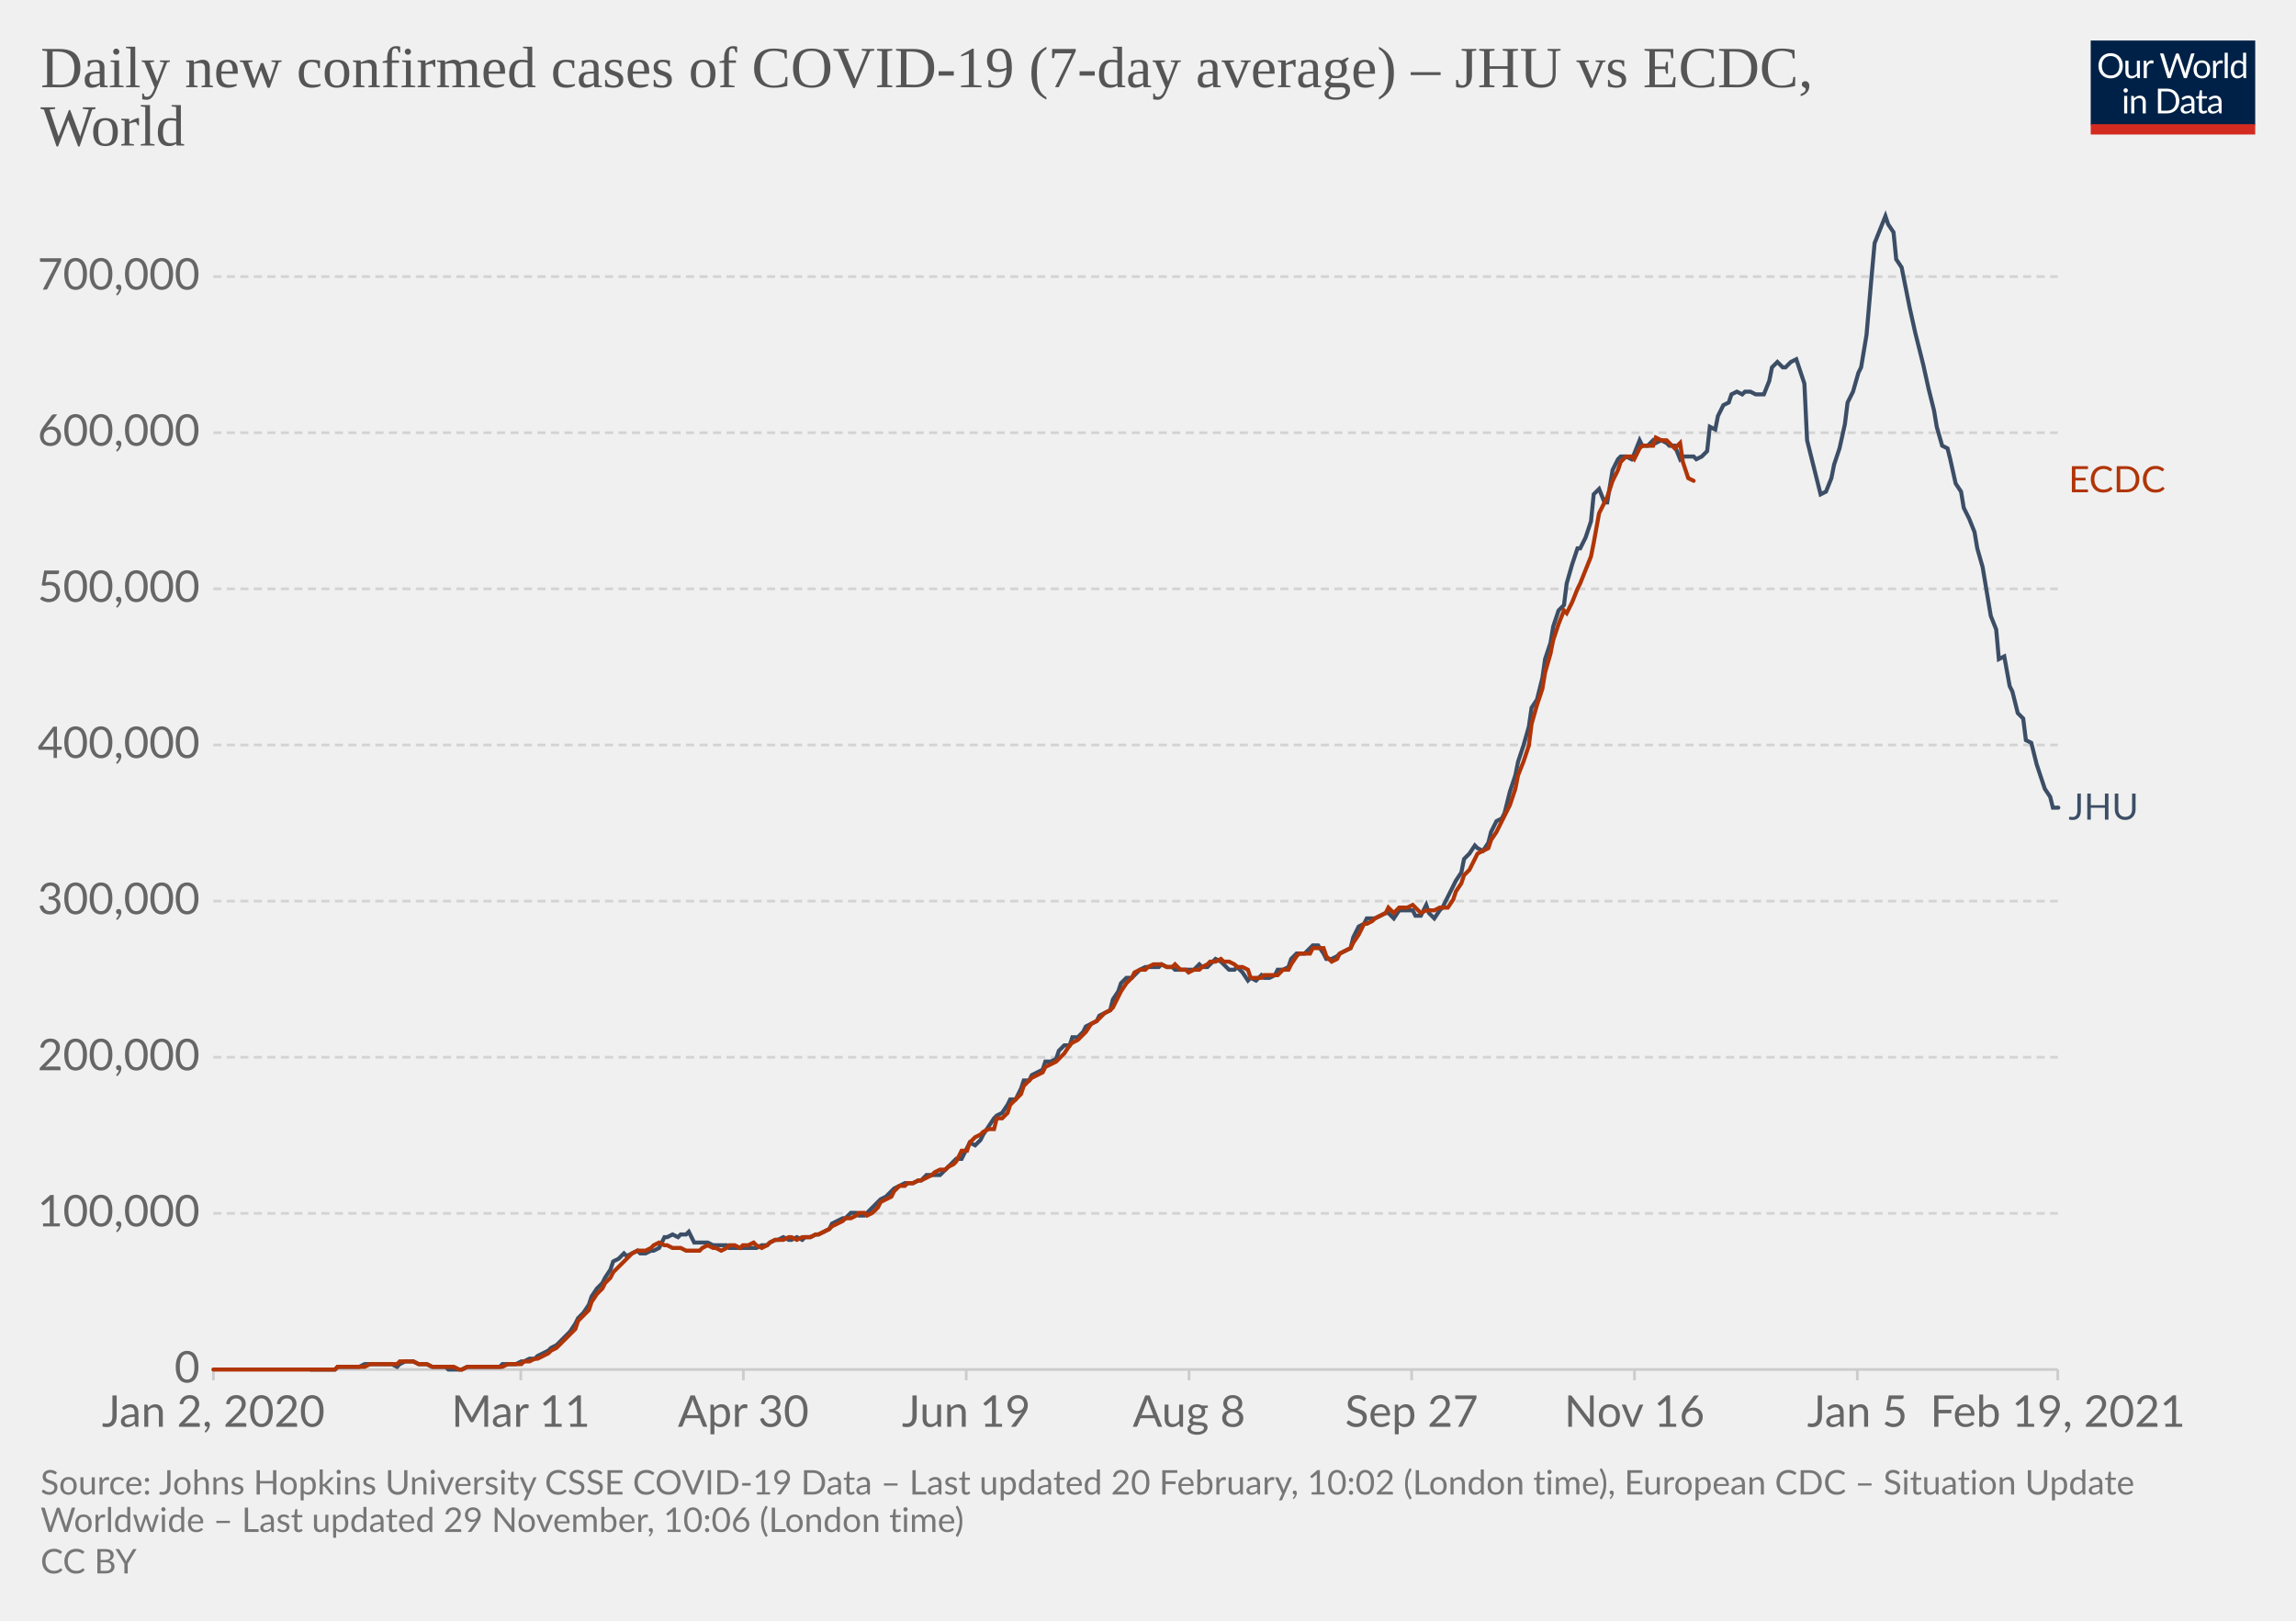
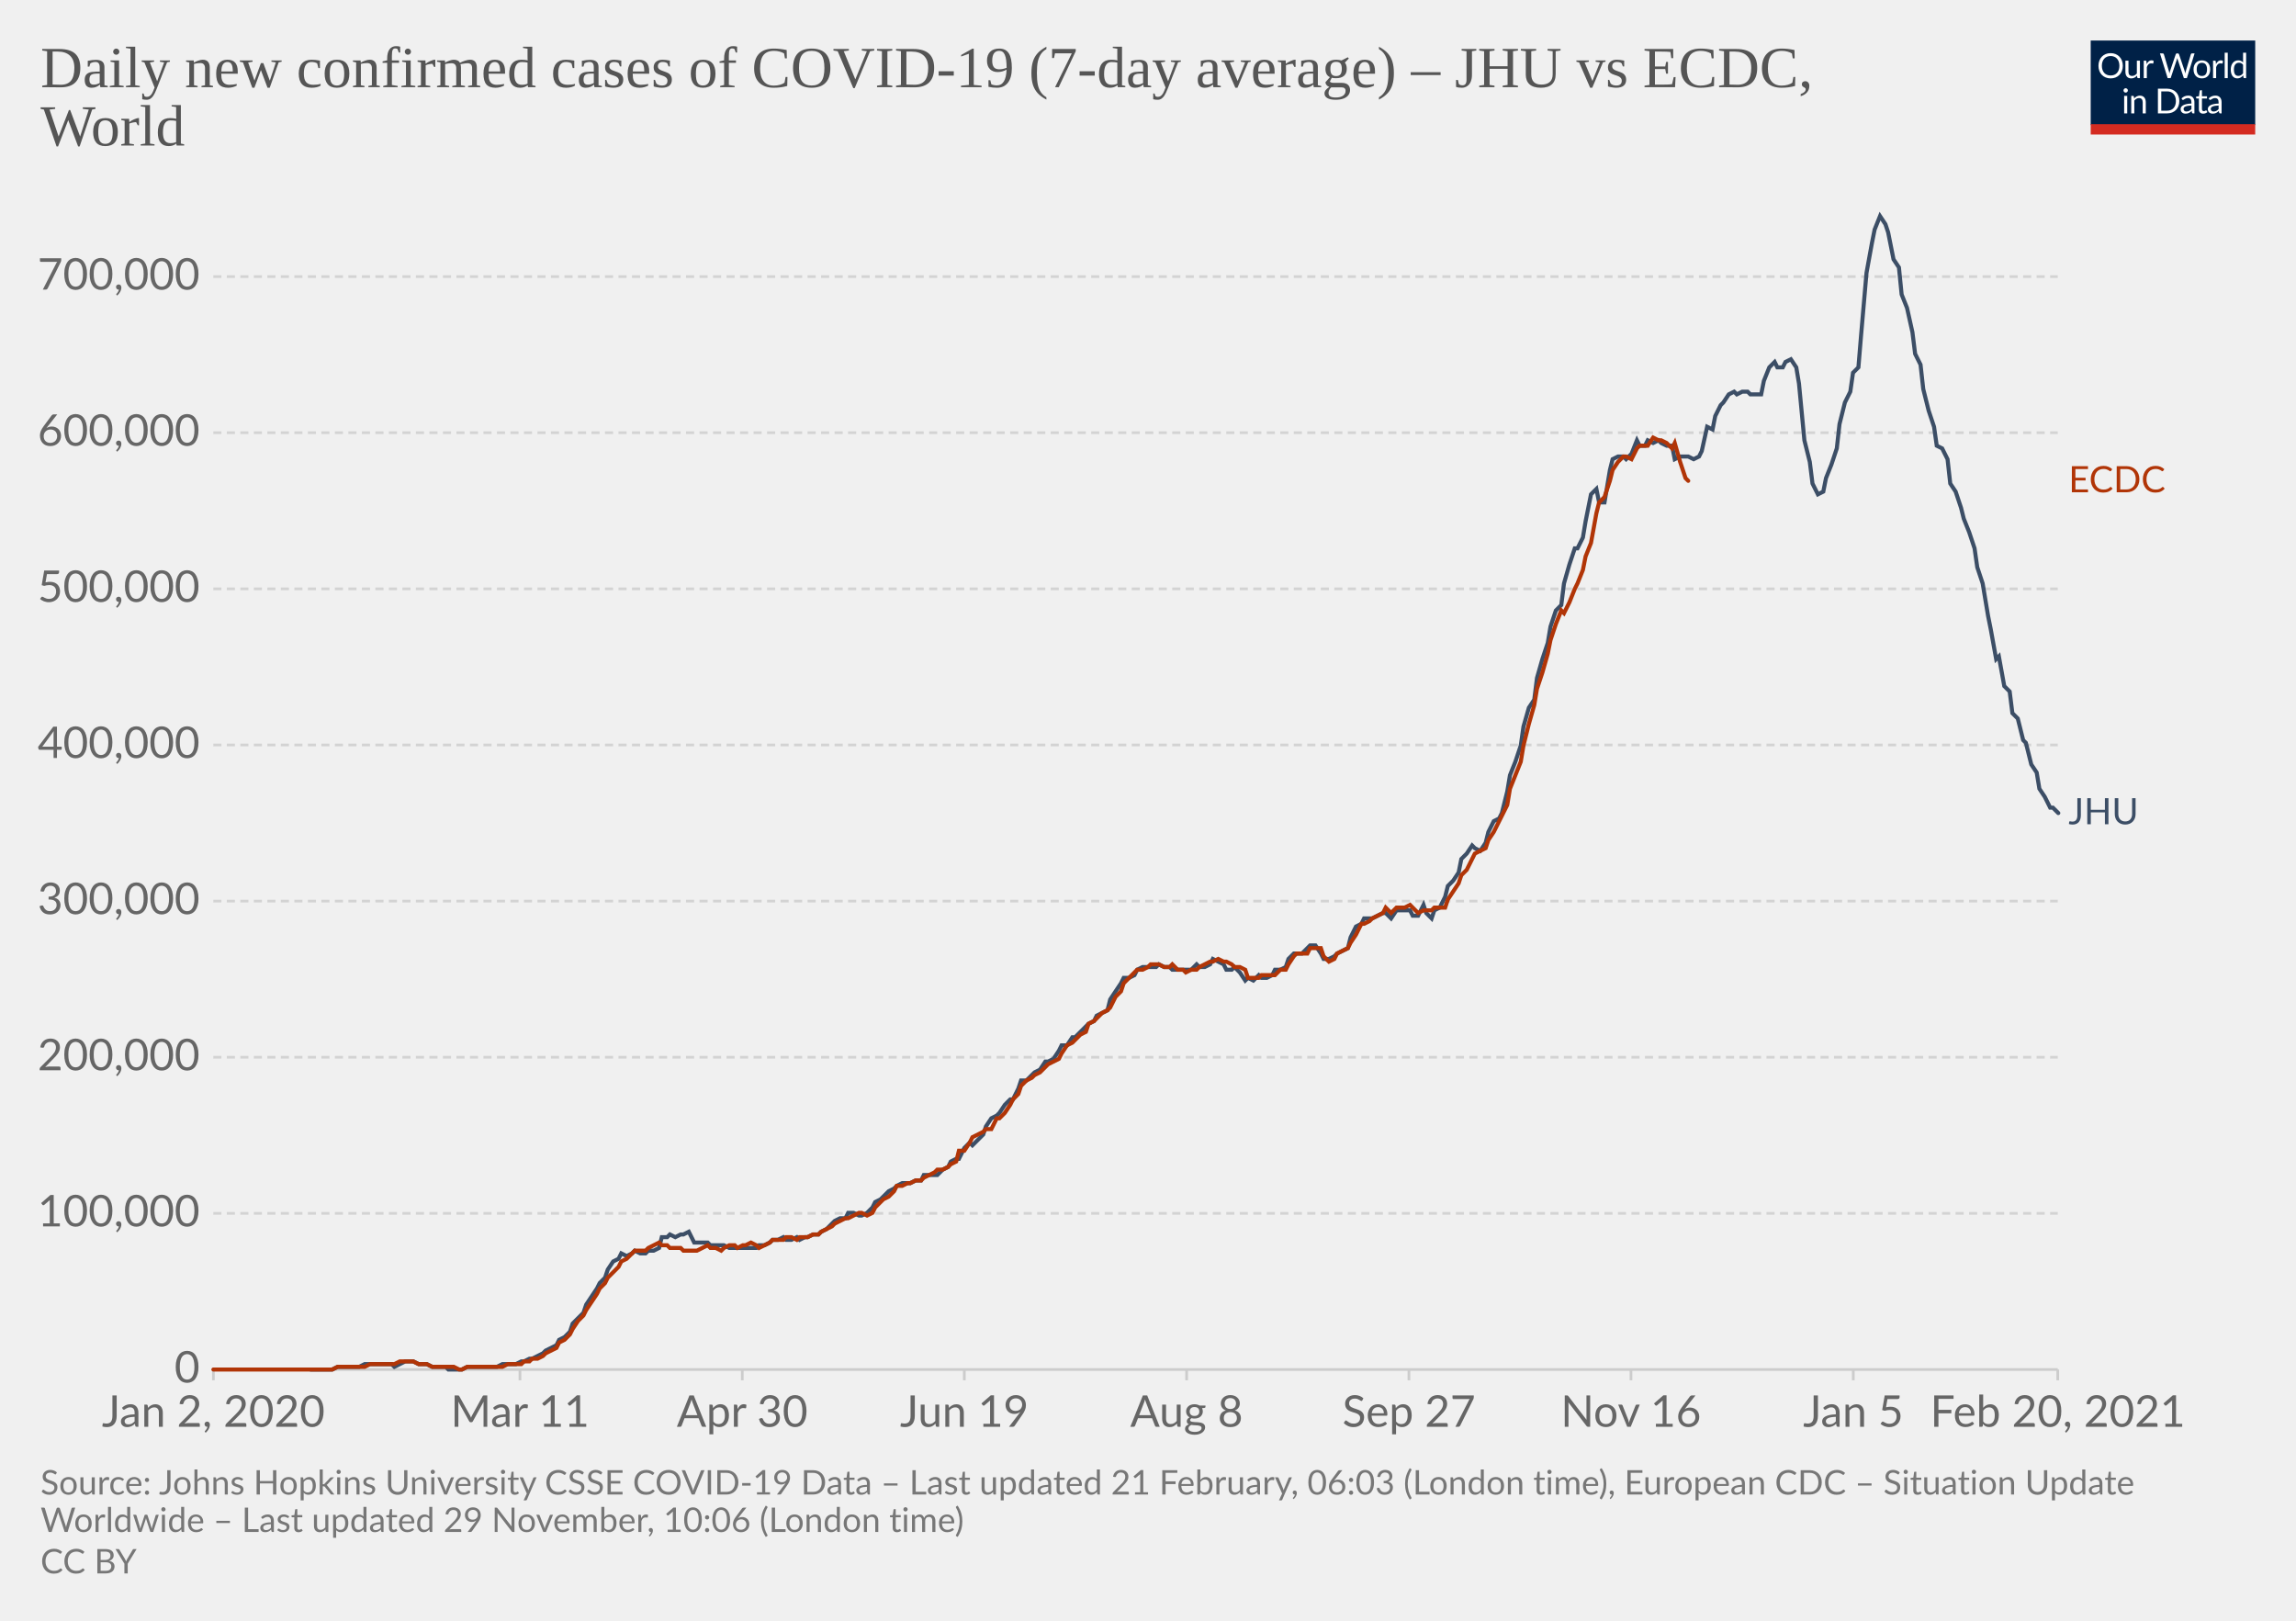
<svg xmlns="http://www.w3.org/2000/svg" version="1.1" style="background-color:#fff;-webkit-font-smoothing:antialiased" width="850" height="600" viewBox="0 0 850 600" font-family="Lato,'Helvetica Neue',Helvetica,Arial,sans-serif" font-size="18" text-rendering="optimizeLegibility">
  <g class="HeaderView">
    <g transform="matrix(.29 0 0 .29 774 15)">
      <svg width="210" height="120" viewBox="0 0 210 120" fill="none">
        <g clip-path="url(#clip0)">
          <path d="M0 0h210v107.89H0V0z" fill="#002147" />
          <path d="M40.98 32.25c0 2.36-.38 4.53-1.12 6.51a14.26 14.26 0 01-8.1 8.4c-1.9.78-4.02 1.17-6.34 1.17a16.6 16.6 0 01-6.33-1.17 14.31 14.31 0 01-8.08-8.4 18.29 18.29 0 01-1.12-6.51c0-2.36.38-4.53 1.12-6.5.75-1.97 1.8-3.67 3.17-5.1a14.32 14.32 0 014.9-3.34c1.92-.8 4.03-1.19 6.34-1.19 2.32 0 4.43.4 6.34 1.19 1.92.8 3.56 1.9 4.93 3.34a14.87 14.87 0 013.17 5.1 18.1 18.1 0 011.12 6.5zm-4.38 0c0-1.94-.26-3.68-.8-5.22a10.91 10.91 0 00-2.24-3.89 9.68 9.68 0 00-3.52-2.46 11.95 11.95 0 00-4.62-.86c-1.68 0-3.21.28-4.6.86a9.88 9.88 0 00-3.54 2.46 10.91 10.91 0 00-2.24 3.9c-.53 1.53-.8 3.27-.8 5.2 0 1.94.27 3.68.8 5.22a11.17 11.17 0 002.24 3.9 10.01 10.01 0 003.55 2.44c1.38.56 2.9.83 4.6.83s3.24-.27 4.61-.83a9.8 9.8 0 003.52-2.44 11.17 11.17 0 002.25-3.9c.53-1.54.8-3.28.8-5.21zm26.22-6.54V48H60.5c-.56 0-.9-.27-1.05-.81l-.31-2.4a12.45 12.45 0 01-3.26 2.6c-1.2.64-2.58.96-4.13.96-1.22 0-2.3-.2-3.24-.6a6.52 6.52 0 01-2.33-1.7 7.37 7.37 0 01-1.43-2.67c-.3-1.04-.46-2.2-.46-3.45V25.7h3.91v14.22c0 1.68.38 2.99 1.15 3.91.77.93 1.96 1.39 3.54 1.39 1.16 0 2.24-.27 3.23-.82a10.42 10.42 0 002.8-2.28V25.7h3.91zm8.61 4.47a9.94 9.94 0 012.6-3.56 5.64 5.64 0 013.76-1.3c.47 0 .92.05 1.34.15.44.1.83.27 1.17.49l-.3 2.92c-.09.37-.3.55-.66.55-.2 0-.5-.04-.9-.13a6.21 6.21 0 00-3.24.18 4.23 4.23 0 00-1.47.92c-.42.4-.81.9-1.17 1.5-.33.58-.64 1.26-.92 2.02V48H67.7V25.71h2.25c.42 0 .72.08.88.25.16.16.27.44.33.83l.26 3.39zm61.16-13.7L122.75 48h-3.82l-7.99-24.05a21.95 21.95 0 01-.42-1.58 38.36 38.36 0 01-.44 1.58L102.05 48h-3.83L88.4 16.47h3.54c.38 0 .7.1.95.29.26.2.43.43.5.73l6.52 21.9.28 1.28.29 1.46.3-1.46.38-1.27 7.41-21.91c.1-.25.26-.48.51-.69.27-.22.58-.33.95-.33h1.23c.38 0 .69.1.92.29a1.77 1.77 0 01.53.73l7.4 21.9a28.4 28.4 0 01.68 2.62 29.52 29.52 0 01.52-2.61l6.54-21.91a1.31 1.31 0 01.48-.7c.27-.21.58-.32.95-.32h3.32zm9.35 8.88c1.63 0 3.1.27 4.4.82a9.43 9.43 0 015.46 5.94c.5 1.4.74 2.98.74 4.73 0 1.76-.25 3.34-.74 4.75a9.43 9.43 0 01-5.46 5.92c-1.3.52-2.77.79-4.4.79-1.64 0-3.12-.27-4.44-.8a9.42 9.42 0 01-3.35-2.3c-.92-1-1.63-2.2-2.13-3.61-.49-1.41-.73-3-.73-4.75s.24-3.33.73-4.73c.5-1.43 1.2-2.64 2.13-3.63a9.4 9.4 0 013.35-2.31c1.32-.55 2.8-.82 4.44-.82zm0 19.89c2.2 0 3.84-.73 4.93-2.2 1.08-1.48 1.63-3.54 1.63-6.18 0-2.66-.55-4.72-1.63-6.2-1.09-1.49-2.73-2.23-4.93-2.23-1.12 0-2.09.2-2.93.57a5.71 5.71 0 00-2.06 1.65 7.5 7.5 0 00-1.24 2.67c-.26 1.04-.4 2.22-.4 3.54 0 2.64.55 4.7 1.64 6.18 1.1 1.47 2.76 2.2 4.99 2.2zm17.97-15.07a9.94 9.94 0 012.6-3.56 5.64 5.64 0 013.76-1.3c.47 0 .91.05 1.34.15.44.1.83.27 1.16.49l-.28 2.92c-.09.37-.31.55-.66.55-.2 0-.5-.04-.9-.13a6.2 6.2 0 00-3.24.18 4.23 4.23 0 00-1.47.92c-.43.4-.82.9-1.17 1.5a13.1 13.1 0 00-.92 2.02V48h-3.94V25.71h2.24c.43 0 .72.08.88.25.17.16.28.44.33.83l.27 3.39zm15.04-14.59V48h-3.92V15.6h3.92zm19.55 15.43a6.22 6.22 0 00-2.38-2.05 6.7 6.7 0 00-2.86-.6c-2.07 0-3.66.75-4.77 2.23-1.12 1.48-1.68 3.6-1.68 6.33 0 1.46.13 2.7.38 3.74a7.29 7.29 0 001.1 2.56 4.35 4.35 0 001.78 1.45c.7.3 1.5.46 2.4.46 1.29 0 2.41-.3 3.36-.88a9.6 9.6 0 002.67-2.49V31.02zm3.91-15.43V48h-2.33c-.56 0-.9-.27-1.06-.81l-.35-2.71a12.13 12.13 0 01-3.25 2.77 8.28 8.28 0 01-4.23 1.06 7.31 7.31 0 01-6.14-2.9c-.73-.96-1.3-2.15-1.69-3.57a18.35 18.35 0 01.07-9.48 11.29 11.29 0 011.89-3.7 8.7 8.7 0 017.06-3.34 7.96 7.96 0 016.12 2.62V15.59h3.91zM46.61 70.71V93H42.7V70.71h3.91zm.84-7c0 .39-.08.75-.24 1.09a2.81 2.81 0 01-1.52 1.47 2.67 2.67 0 01-2.16 0 2.9 2.9 0 01-1.45-1.47 2.67 2.67 0 010-2.16c.15-.35.35-.65.6-.9.25-.27.53-.47.85-.62a2.67 2.67 0 012.16 0c.35.15.65.35.9.62.27.25.47.55.62.9.16.34.24.7.24 1.08zm7.97 10.24c.49-.54 1-1.04 1.54-1.48a9.85 9.85 0 013.66-1.84 8.96 8.96 0 015.43.35c.94.4 1.72.97 2.33 1.71a7.36 7.36 0 011.43 2.67c.32 1.04.49 2.19.49 3.45V93h-3.94V78.81c0-1.69-.4-3-1.17-3.92-.76-.93-1.93-1.4-3.5-1.4a6.6 6.6 0 00-3.25.83c-1 .56-1.92 1.31-2.77 2.27V93h-3.94V70.71h2.35c.56 0 .9.28 1.04.82l.3 2.42zm57.7 3.3c0 2.36-.37 4.5-1.11 6.44a14.3 14.3 0 01-3.17 4.98 14.1 14.1 0 01-4.93 3.2c-1.9.76-4.02 1.13-6.33 1.13H85.8V61.47h11.77c2.31 0 4.42.39 6.33 1.15a13.8 13.8 0 018.1 8.18 17.75 17.75 0 011.12 6.45zm-4.37 0c0-1.94-.26-3.67-.8-5.2a10.94 10.94 0 00-2.23-3.87 9.57 9.57 0 00-3.53-2.42 12.23 12.23 0 00-4.61-.83h-7.5v24.62h7.5c1.7 0 3.24-.28 4.61-.84a9.7 9.7 0 003.53-2.4 10.94 10.94 0 002.24-3.87c.53-1.53.8-3.26.8-5.2zm19.8 5.72c-1.8.06-3.34.2-4.62.44-1.26.22-2.3.51-3.1.88-.8.36-1.37.8-1.74 1.3-.35.5-.53 1.05-.53 1.67 0 .58.1 1.1.3 1.52a3 3 0 00.76 1.05c.34.27.73.46 1.17.6a6.13 6.13 0 001.45.17 7.28 7.28 0 003.5-.81 11.95 11.95 0 002.82-2.2v-4.62zm-12.65-9.11a12.73 12.73 0 013.98-2.66c1.43-.59 3-.88 4.73-.88 1.25 0 2.36.2 3.33.61a6.81 6.81 0 013.94 4.38c.33 1.04.5 2.19.5 3.43V93h-1.74a1.8 1.8 0 01-.88-.18c-.2-.13-.36-.38-.48-.74l-.44-2.12-1.72 1.46a9.48 9.48 0 01-3.74 1.7c-.69.15-1.46.23-2.3.23-.87 0-1.69-.12-2.45-.35a5.34 5.34 0 01-3.34-2.93 6.64 6.64 0 01-.49-2.64c0-.88.25-1.72.73-2.53a6.33 6.33 0 012.35-2.17c1.09-.63 2.5-1.15 4.25-1.54 1.75-.41 3.89-.65 6.42-.7v-1.75c0-1.73-.37-3.03-1.12-3.91-.75-.9-1.84-1.34-3.28-1.34-.97 0-1.78.12-2.44.37-.64.23-1.2.5-1.7.81l-1.23.82c-.33.23-.67.35-1 .35-.27 0-.5-.07-.69-.2a2.1 2.1 0 01-.48-.53l-.7-1.25zm27.67 19.5c-1.76 0-3.12-.5-4.07-1.48-.94-.98-1.41-2.4-1.41-4.25V74h-2.68a.9.9 0 01-.6-.2c-.16-.14-.24-.36-.24-.66v-1.56l3.65-.46.9-6.89a.9.9 0 01.29-.52.88.88 0 01.62-.22H142v7.67h6.44V74H142v13.38c0 .94.22 1.63.68 2.09.45.45 1.04.68 1.76.68a3.21 3.21 0 001.85-.53l.55-.35c.16-.12.3-.18.41-.18.2 0 .4.13.55.38l1.15 1.87a7.45 7.45 0 01-2.44 1.5 8.53 8.53 0 01-2.95.52zm19.68-10.4c-1.8.07-3.34.21-4.62.45-1.26.22-2.3.51-3.1.88-.8.36-1.37.8-1.74 1.3-.35.5-.53 1.05-.53 1.67 0 .58.1 1.1.3 1.52a2.9 2.9 0 00.76 1.05c.34.27.73.46 1.17.6a6.13 6.13 0 001.45.17 7.3 7.3 0 003.5-.81 12.04 12.04 0 002.82-2.2v-4.62zm-12.65-9.1a12.72 12.72 0 013.99-2.66c1.42-.59 3-.88 4.72-.88 1.25 0 2.36.2 3.33.61a6.81 6.81 0 013.94 4.38c.33 1.04.5 2.19.5 3.43V93h-1.74a1.8 1.8 0 01-.88-.18c-.2-.13-.36-.38-.48-.74l-.44-2.12-1.72 1.46a9.48 9.48 0 01-3.74 1.7c-.69.15-1.46.23-2.3.23-.87 0-1.69-.12-2.45-.35a5.33 5.33 0 01-3.34-2.93 6.62 6.62 0 01-.49-2.64c0-.88.25-1.72.73-2.53a6.33 6.33 0 012.35-2.17c1.09-.63 2.5-1.15 4.25-1.54a31.2 31.2 0 016.42-.7v-1.75c0-1.73-.37-3.03-1.12-3.91-.75-.9-1.84-1.34-3.28-1.34-.97 0-1.78.12-2.44.37-.64.23-1.2.5-1.7.81l-1.22.82c-.34.23-.68.35-1.02.35-.26 0-.49-.07-.68-.2a1.88 1.88 0 01-.48-.53l-.7-1.25zM40.98 32.25c0 2.36-.38 4.53-1.12 6.51a14.26 14.26 0 01-8.1 8.4c-1.9.78-4.02 1.17-6.34 1.17a16.6 16.6 0 01-6.33-1.17 14.31 14.31 0 01-8.08-8.4 18.29 18.29 0 01-1.12-6.51c0-2.36.38-4.53 1.12-6.5.75-1.97 1.8-3.67 3.17-5.1a14.32 14.32 0 014.9-3.34c1.92-.8 4.03-1.19 6.34-1.19 2.32 0 4.43.4 6.34 1.19 1.92.8 3.56 1.9 4.93 3.34a14.87 14.87 0 013.17 5.1 18.1 18.1 0 011.12 6.5zm-4.38 0c0-1.94-.26-3.68-.8-5.22a10.91 10.91 0 00-2.24-3.89 9.68 9.68 0 00-3.52-2.46 11.95 11.95 0 00-4.62-.86c-1.68 0-3.21.28-4.6.86a9.88 9.88 0 00-3.54 2.46 10.91 10.91 0 00-2.24 3.9c-.53 1.53-.8 3.27-.8 5.2 0 1.94.27 3.68.8 5.22a11.17 11.17 0 002.24 3.9 10.01 10.01 0 003.55 2.44c1.38.56 2.9.83 4.6.83s3.24-.27 4.61-.83a9.8 9.8 0 003.52-2.44 11.17 11.17 0 002.25-3.9c.53-1.54.8-3.28.8-5.21zm26.22-6.54V48H60.5c-.56 0-.9-.27-1.05-.81l-.31-2.4a12.45 12.45 0 01-3.26 2.6c-1.2.64-2.58.96-4.13.96-1.22 0-2.3-.2-3.24-.6a6.52 6.52 0 01-2.33-1.7 7.37 7.37 0 01-1.43-2.67c-.3-1.04-.46-2.2-.46-3.45V25.7h3.91v14.22c0 1.68.38 2.99 1.15 3.91.77.93 1.96 1.39 3.54 1.39 1.16 0 2.24-.27 3.23-.82a10.42 10.42 0 002.8-2.28V25.7h3.91zm8.61 4.47a9.94 9.94 0 012.6-3.56 5.64 5.64 0 013.76-1.3c.47 0 .92.05 1.34.15.44.1.83.27 1.17.49l-.3 2.92c-.09.37-.3.55-.66.55-.2 0-.5-.04-.9-.13a6.21 6.21 0 00-3.24.18 4.23 4.23 0 00-1.47.92c-.42.4-.81.9-1.17 1.5-.33.58-.64 1.26-.92 2.02V48H67.7V25.71h2.25c.42 0 .72.08.88.25.16.16.27.44.33.83l.26 3.39zm61.16-13.7L122.75 48h-3.82l-7.99-24.05a21.95 21.95 0 01-.42-1.58 38.36 38.36 0 01-.44 1.58L102.05 48h-3.83L88.4 16.47h3.54c.38 0 .7.1.95.29.26.2.43.43.5.73l6.52 21.9.28 1.28.29 1.46.3-1.46.38-1.27 7.41-21.91c.1-.25.26-.48.51-.69.27-.22.58-.33.95-.33h1.23c.38 0 .69.1.92.29a1.77 1.77 0 01.53.73l7.4 21.9a28.4 28.4 0 01.68 2.62 29.52 29.52 0 01.52-2.61l6.54-21.91a1.31 1.31 0 01.48-.7c.27-.21.58-.32.95-.32h3.32zm9.35 8.88c1.63 0 3.1.27 4.4.82a9.43 9.43 0 015.46 5.94c.5 1.4.74 2.98.74 4.73 0 1.76-.25 3.34-.74 4.75a9.43 9.43 0 01-5.46 5.92c-1.3.52-2.77.79-4.4.79-1.64 0-3.12-.27-4.44-.8a9.42 9.42 0 01-3.35-2.3c-.92-1-1.63-2.2-2.13-3.61-.49-1.41-.73-3-.73-4.75s.24-3.33.73-4.73c.5-1.43 1.2-2.64 2.13-3.63a9.4 9.4 0 013.35-2.31c1.32-.55 2.8-.82 4.44-.82zm0 19.89c2.2 0 3.84-.73 4.93-2.2 1.08-1.48 1.63-3.54 1.63-6.18 0-2.66-.55-4.72-1.63-6.2-1.09-1.49-2.73-2.23-4.93-2.23-1.12 0-2.09.2-2.93.57a5.71 5.71 0 00-2.06 1.65 7.5 7.5 0 00-1.24 2.67c-.26 1.04-.4 2.22-.4 3.54 0 2.64.55 4.7 1.64 6.18 1.1 1.47 2.76 2.2 4.99 2.2zm17.97-15.07a9.94 9.94 0 012.6-3.56 5.64 5.64 0 013.76-1.3c.47 0 .91.05 1.34.15.44.1.83.27 1.16.49l-.28 2.92c-.09.37-.31.55-.66.55-.2 0-.5-.04-.9-.13a6.2 6.2 0 00-3.24.18 4.23 4.23 0 00-1.47.92c-.43.4-.82.9-1.17 1.5a13.1 13.1 0 00-.92 2.02V48h-3.94V25.71h2.24c.43 0 .72.08.88.25.17.16.28.44.33.83l.27 3.39zm15.04-14.59V48h-3.92V15.6h3.92zm19.55 15.43a6.22 6.22 0 00-2.38-2.05 6.7 6.7 0 00-2.86-.6c-2.07 0-3.66.75-4.77 2.23-1.12 1.48-1.68 3.6-1.68 6.33 0 1.46.13 2.7.38 3.74a7.29 7.29 0 001.1 2.56 4.35 4.35 0 001.78 1.45c.7.3 1.5.46 2.4.46 1.29 0 2.41-.3 3.36-.88a9.6 9.6 0 002.67-2.49V31.02zm3.91-15.43V48h-2.33c-.56 0-.9-.27-1.06-.81l-.35-2.71a12.13 12.13 0 01-3.25 2.77 8.28 8.28 0 01-4.23 1.06 7.31 7.31 0 01-6.14-2.9c-.73-.96-1.3-2.15-1.69-3.57a18.35 18.35 0 01.07-9.48 11.29 11.29 0 011.89-3.7 8.7 8.7 0 017.06-3.34 7.96 7.96 0 016.12 2.62V15.59h3.91zM46.61 70.71V93H42.7V70.71h3.91zm.84-7c0 .39-.08.75-.24 1.09a2.81 2.81 0 01-1.52 1.47 2.67 2.67 0 01-2.16 0 2.9 2.9 0 01-1.45-1.47 2.67 2.67 0 010-2.16c.15-.35.35-.65.6-.9.25-.27.53-.47.85-.62a2.67 2.67 0 012.16 0c.35.15.65.35.9.62.27.25.47.55.62.9.16.34.24.7.24 1.08zm7.97 10.24c.49-.54 1-1.04 1.54-1.48a9.85 9.85 0 013.66-1.84 8.96 8.96 0 015.43.35c.94.4 1.72.97 2.33 1.71a7.36 7.36 0 011.43 2.67c.32 1.04.49 2.19.49 3.45V93h-3.94V78.81c0-1.69-.4-3-1.17-3.92-.76-.93-1.93-1.4-3.5-1.4a6.6 6.6 0 00-3.25.83c-1 .56-1.92 1.31-2.77 2.27V93h-3.94V70.71h2.35c.56 0 .9.28 1.04.82l.3 2.42zm57.7 3.3c0 2.36-.37 4.5-1.11 6.44a14.3 14.3 0 01-3.17 4.98 14.1 14.1 0 01-4.93 3.2c-1.9.76-4.02 1.13-6.33 1.13H85.8V61.47h11.77c2.31 0 4.42.39 6.33 1.15a13.8 13.8 0 018.1 8.18 17.75 17.75 0 011.12 6.45zm-4.37 0c0-1.94-.26-3.67-.8-5.2a10.94 10.94 0 00-2.23-3.87 9.57 9.57 0 00-3.53-2.42 12.23 12.23 0 00-4.61-.83h-7.5v24.62h7.5c1.7 0 3.24-.28 4.61-.84a9.7 9.7 0 003.53-2.4 10.94 10.94 0 002.24-3.87c.53-1.53.8-3.26.8-5.2zm19.8 5.72c-1.8.06-3.34.2-4.62.44-1.26.22-2.3.51-3.1.88-.8.36-1.37.8-1.74 1.3-.35.5-.53 1.05-.53 1.67 0 .58.1 1.1.3 1.52a3 3 0 00.76 1.05c.34.27.73.46 1.17.6a6.13 6.13 0 001.45.17 7.28 7.28 0 003.5-.81 11.95 11.95 0 002.82-2.2v-4.62zm-12.65-9.11a12.73 12.73 0 013.98-2.66c1.43-.59 3-.88 4.73-.88 1.25 0 2.36.2 3.33.61a6.81 6.81 0 013.94 4.38c.33 1.04.5 2.19.5 3.43V93h-1.74a1.8 1.8 0 01-.88-.18c-.2-.13-.36-.38-.48-.74l-.44-2.12-1.72 1.46a9.48 9.48 0 01-3.74 1.7c-.69.15-1.46.23-2.3.23-.87 0-1.69-.12-2.45-.35a5.34 5.34 0 01-3.34-2.93 6.64 6.64 0 01-.49-2.64c0-.88.25-1.72.73-2.53a6.33 6.33 0 012.35-2.17c1.09-.63 2.5-1.15 4.25-1.54 1.75-.41 3.89-.65 6.42-.7v-1.75c0-1.73-.37-3.03-1.12-3.91-.75-.9-1.84-1.34-3.28-1.34-.97 0-1.78.12-2.44.37-.64.23-1.2.5-1.7.81l-1.23.82c-.33.23-.67.35-1 .35-.27 0-.5-.07-.69-.2a2.1 2.1 0 01-.48-.53l-.7-1.25zm27.67 19.5c-1.76 0-3.12-.5-4.07-1.48-.94-.98-1.41-2.4-1.41-4.25V74h-2.68a.9.9 0 01-.6-.2c-.16-.14-.24-.36-.24-.66v-1.56l3.65-.46.9-6.89a.9.9 0 01.29-.52.88.88 0 01.62-.22H142v7.67h6.44V74H142v13.38c0 .94.22 1.63.68 2.09.45.45 1.04.68 1.76.68a3.21 3.21 0 001.85-.53l.55-.35c.16-.12.3-.18.41-.18.2 0 .4.13.55.38l1.15 1.87a7.45 7.45 0 01-2.44 1.5 8.53 8.53 0 01-2.95.52zm19.68-10.4c-1.8.07-3.34.21-4.62.45-1.26.22-2.3.51-3.1.88-.8.36-1.37.8-1.74 1.3-.35.5-.53 1.05-.53 1.67 0 .58.1 1.1.3 1.52a2.9 2.9 0 00.76 1.05c.34.27.73.46 1.17.6a6.13 6.13 0 001.45.17 7.3 7.3 0 003.5-.81 12.04 12.04 0 002.82-2.2v-4.62zm-12.65-9.1a12.72 12.72 0 013.99-2.66c1.42-.59 3-.88 4.72-.88 1.25 0 2.36.2 3.33.61a6.81 6.81 0 013.94 4.38c.33 1.04.5 2.19.5 3.43V93h-1.74a1.8 1.8 0 01-.88-.18c-.2-.13-.36-.38-.48-.74l-.44-2.12-1.72 1.46a9.48 9.48 0 01-3.74 1.7c-.69.15-1.46.23-2.3.23-.87 0-1.69-.12-2.45-.35a5.33 5.33 0 01-3.34-2.93 6.62 6.62 0 01-.49-2.64c0-.88.25-1.72.73-2.53a6.33 6.33 0 012.35-2.17c1.09-.63 2.5-1.15 4.25-1.54a31.2 31.2 0 016.42-.7v-1.75c0-1.73-.37-3.03-1.12-3.91-.75-.9-1.84-1.34-3.28-1.34-.97 0-1.78.12-2.44.37-.64.23-1.2.5-1.7.81l-1.22.82c-.34.23-.68.35-1.02.35-.26 0-.49-.07-.68-.2a1.88 1.88 0 01-.48-.53l-.7-1.25zM40.98 32.25c0 2.36-.38 4.53-1.12 6.51a14.26 14.26 0 01-8.1 8.4c-1.9.78-4.02 1.17-6.34 1.17a16.6 16.6 0 01-6.33-1.17 14.31 14.31 0 01-8.08-8.4 18.29 18.29 0 01-1.12-6.51c0-2.36.38-4.53 1.12-6.5.75-1.97 1.8-3.67 3.17-5.1a14.32 14.32 0 014.9-3.34c1.92-.8 4.03-1.19 6.34-1.19 2.32 0 4.43.4 6.34 1.19 1.92.8 3.56 1.9 4.93 3.34a14.87 14.87 0 013.17 5.1 18.1 18.1 0 011.12 6.5zm-4.38 0c0-1.94-.26-3.68-.8-5.22a10.91 10.91 0 00-2.24-3.89 9.68 9.68 0 00-3.52-2.46 11.95 11.95 0 00-4.62-.86c-1.68 0-3.21.28-4.6.86a9.88 9.88 0 00-3.54 2.46 10.91 10.91 0 00-2.24 3.9c-.53 1.53-.8 3.27-.8 5.2 0 1.94.27 3.68.8 5.22a11.17 11.17 0 002.24 3.9 10.01 10.01 0 003.55 2.44c1.38.56 2.9.83 4.6.83s3.24-.27 4.61-.83a9.8 9.8 0 003.52-2.44 11.17 11.17 0 002.25-3.9c.53-1.54.8-3.28.8-5.21zm26.22-6.54V48H60.5c-.56 0-.9-.27-1.05-.81l-.31-2.4a12.45 12.45 0 01-3.26 2.6c-1.2.64-2.58.96-4.13.96-1.22 0-2.3-.2-3.24-.6a6.52 6.52 0 01-2.33-1.7 7.37 7.37 0 01-1.43-2.67c-.3-1.04-.46-2.2-.46-3.45V25.7h3.91v14.22c0 1.68.38 2.99 1.15 3.91.77.93 1.96 1.39 3.54 1.39 1.16 0 2.24-.27 3.23-.82a10.42 10.42 0 002.8-2.28V25.7h3.91zm8.61 4.47a9.94 9.94 0 012.6-3.56 5.64 5.64 0 013.76-1.3c.47 0 .92.05 1.34.15.44.1.83.27 1.17.49l-.3 2.92c-.09.37-.3.55-.66.55-.2 0-.5-.04-.9-.13a6.21 6.21 0 00-3.24.18 4.23 4.23 0 00-1.47.92c-.42.4-.81.9-1.17 1.5-.33.58-.64 1.26-.92 2.02V48H67.7V25.71h2.25c.42 0 .72.08.88.25.16.16.27.44.33.83l.26 3.39zm61.16-13.7L122.75 48h-3.82l-7.99-24.05a21.95 21.95 0 01-.42-1.58 38.36 38.36 0 01-.44 1.58L102.05 48h-3.83L88.4 16.47h3.54c.38 0 .7.1.95.29.26.2.43.43.5.73l6.52 21.9.28 1.28.29 1.46.3-1.46.38-1.27 7.41-21.91c.1-.25.26-.48.51-.69.27-.22.58-.33.95-.33h1.23c.38 0 .69.1.92.29a1.77 1.77 0 01.53.73l7.4 21.9a28.4 28.4 0 01.68 2.62 29.52 29.52 0 01.52-2.61l6.54-21.91a1.31 1.31 0 01.48-.7c.27-.21.58-.32.95-.32h3.32zm9.35 8.88c1.63 0 3.1.27 4.4.82a9.43 9.43 0 015.46 5.94c.5 1.4.74 2.98.74 4.73 0 1.76-.25 3.34-.74 4.75a9.43 9.43 0 01-5.46 5.92c-1.3.52-2.77.79-4.4.79-1.64 0-3.12-.27-4.44-.8a9.42 9.42 0 01-3.35-2.3c-.92-1-1.63-2.2-2.13-3.61-.49-1.41-.73-3-.73-4.75s.24-3.33.73-4.73c.5-1.43 1.2-2.64 2.13-3.63a9.4 9.4 0 013.35-2.31c1.32-.55 2.8-.82 4.44-.82zm0 19.89c2.2 0 3.84-.73 4.93-2.2 1.08-1.48 1.63-3.54 1.63-6.18 0-2.66-.55-4.72-1.63-6.2-1.09-1.49-2.73-2.23-4.93-2.23-1.12 0-2.09.2-2.93.57a5.71 5.71 0 00-2.06 1.65 7.5 7.5 0 00-1.24 2.67c-.26 1.04-.4 2.22-.4 3.54 0 2.64.55 4.7 1.64 6.18 1.1 1.47 2.76 2.2 4.99 2.2zm17.97-15.07a9.94 9.94 0 012.6-3.56 5.64 5.64 0 013.76-1.3c.47 0 .91.05 1.34.15.44.1.83.27 1.16.49l-.28 2.92c-.09.37-.31.55-.66.55-.2 0-.5-.04-.9-.13a6.2 6.2 0 00-3.24.18 4.23 4.23 0 00-1.47.92c-.43.4-.82.9-1.17 1.5a13.1 13.1 0 00-.92 2.02V48h-3.94V25.71h2.24c.43 0 .72.08.88.25.17.16.28.44.33.83l.27 3.39zm15.04-14.59V48h-3.92V15.6h3.92zm19.55 15.43a6.22 6.22 0 00-2.38-2.05 6.7 6.7 0 00-2.86-.6c-2.07 0-3.66.75-4.77 2.23-1.12 1.48-1.68 3.6-1.68 6.33 0 1.46.13 2.7.38 3.74a7.29 7.29 0 001.1 2.56 4.35 4.35 0 001.78 1.45c.7.3 1.5.46 2.4.46 1.29 0 2.41-.3 3.36-.88a9.6 9.6 0 002.67-2.49V31.02zm3.91-15.43V48h-2.33c-.56 0-.9-.27-1.06-.81l-.35-2.71a12.13 12.13 0 01-3.25 2.77 8.28 8.28 0 01-4.23 1.06 7.31 7.31 0 01-6.14-2.9c-.73-.96-1.3-2.15-1.69-3.57a18.35 18.35 0 01.07-9.48 11.29 11.29 0 011.89-3.7 8.7 8.7 0 017.06-3.34 7.96 7.96 0 016.12 2.62V15.59h3.91zM46.61 70.71V93H42.7V70.71h3.91zm.84-7c0 .39-.08.75-.24 1.09a2.81 2.81 0 01-1.52 1.47 2.67 2.67 0 01-2.16 0 2.9 2.9 0 01-1.45-1.47 2.67 2.67 0 010-2.16c.15-.35.35-.65.6-.9.25-.27.53-.47.85-.62a2.67 2.67 0 012.16 0c.35.15.65.35.9.62.27.25.47.55.62.9.16.34.24.7.24 1.08zm7.97 10.24c.49-.54 1-1.04 1.54-1.48a9.85 9.85 0 013.66-1.84 8.96 8.96 0 015.43.35c.94.4 1.72.97 2.33 1.71a7.36 7.36 0 011.43 2.67c.32 1.04.49 2.19.49 3.45V93h-3.94V78.81c0-1.69-.4-3-1.17-3.92-.76-.93-1.93-1.4-3.5-1.4a6.6 6.6 0 00-3.25.83c-1 .56-1.92 1.31-2.77 2.27V93h-3.94V70.71h2.35c.56 0 .9.28 1.04.82l.3 2.42zm57.7 3.3c0 2.36-.37 4.5-1.11 6.44a14.3 14.3 0 01-3.17 4.98 14.1 14.1 0 01-4.93 3.2c-1.9.76-4.02 1.13-6.33 1.13H85.8V61.47h11.77c2.31 0 4.42.39 6.33 1.15a13.8 13.8 0 018.1 8.18 17.75 17.75 0 011.12 6.45zm-4.37 0c0-1.94-.26-3.67-.8-5.2a10.94 10.94 0 00-2.23-3.87 9.57 9.57 0 00-3.53-2.42 12.23 12.23 0 00-4.61-.83h-7.5v24.62h7.5c1.7 0 3.24-.28 4.61-.84a9.7 9.7 0 003.53-2.4 10.94 10.94 0 002.24-3.87c.53-1.53.8-3.26.8-5.2zm19.8 5.72c-1.8.06-3.34.2-4.62.44-1.26.22-2.3.51-3.1.88-.8.36-1.37.8-1.74 1.3-.35.5-.53 1.05-.53 1.67 0 .58.1 1.1.3 1.52a3 3 0 00.76 1.05c.34.27.73.46 1.17.6a6.13 6.13 0 001.45.17 7.28 7.28 0 003.5-.81 11.95 11.95 0 002.82-2.2v-4.62zm-12.65-9.11a12.73 12.73 0 013.98-2.66c1.43-.59 3-.88 4.73-.88 1.25 0 2.36.2 3.33.61a6.81 6.81 0 013.94 4.38c.33 1.04.5 2.19.5 3.43V93h-1.74a1.8 1.8 0 01-.88-.18c-.2-.13-.36-.38-.48-.74l-.44-2.12-1.72 1.46a9.48 9.48 0 01-3.74 1.7c-.69.15-1.46.23-2.3.23-.87 0-1.69-.12-2.45-.35a5.34 5.34 0 01-3.34-2.93 6.64 6.64 0 01-.49-2.64c0-.88.25-1.72.73-2.53a6.33 6.33 0 012.35-2.17c1.09-.63 2.5-1.15 4.25-1.54 1.75-.41 3.89-.65 6.42-.7v-1.75c0-1.73-.37-3.03-1.12-3.91-.75-.9-1.84-1.34-3.28-1.34-.97 0-1.78.12-2.44.37-.64.23-1.2.5-1.7.81l-1.23.82c-.33.23-.67.35-1 .35-.27 0-.5-.07-.69-.2a2.1 2.1 0 01-.48-.53l-.7-1.25zm27.67 19.5c-1.76 0-3.12-.5-4.07-1.48-.94-.98-1.41-2.4-1.41-4.25V74h-2.68a.9.9 0 01-.6-.2c-.16-.14-.24-.36-.24-.66v-1.56l3.65-.46.9-6.89a.9.9 0 01.29-.52.88.88 0 01.62-.22H142v7.67h6.44V74H142v13.38c0 .94.22 1.63.68 2.09.45.45 1.04.68 1.76.68a3.21 3.21 0 001.85-.53l.55-.35c.16-.12.3-.18.41-.18.2 0 .4.13.55.38l1.15 1.87a7.45 7.45 0 01-2.44 1.5 8.53 8.53 0 01-2.95.52zm19.68-10.4c-1.8.07-3.34.21-4.62.45-1.26.22-2.3.51-3.1.88-.8.36-1.37.8-1.74 1.3-.35.5-.53 1.05-.53 1.67 0 .58.1 1.1.3 1.52a2.9 2.9 0 00.76 1.05c.34.27.73.46 1.17.6a6.13 6.13 0 001.45.17 7.3 7.3 0 003.5-.81 12.04 12.04 0 002.82-2.2v-4.62zm-12.65-9.1a12.72 12.72 0 013.99-2.66c1.42-.59 3-.88 4.72-.88 1.25 0 2.36.2 3.33.61a6.81 6.81 0 013.94 4.38c.33 1.04.5 2.19.5 3.43V93h-1.74a1.8 1.8 0 01-.88-.18c-.2-.13-.36-.38-.48-.74l-.44-2.12-1.72 1.46a9.48 9.48 0 01-3.74 1.7c-.69.15-1.46.23-2.3.23-.87 0-1.69-.12-2.45-.35a5.33 5.33 0 01-3.34-2.93 6.62 6.62 0 01-.49-2.64c0-.88.25-1.72.73-2.53a6.33 6.33 0 012.35-2.17c1.09-.63 2.5-1.15 4.25-1.54a31.2 31.2 0 016.42-.7v-1.75c0-1.73-.37-3.03-1.12-3.91-.75-.9-1.84-1.34-3.28-1.34-.97 0-1.78.12-2.44.37-.64.23-1.2.5-1.7.81l-1.22.82c-.34.23-.68.35-1.02.35-.26 0-.49-.07-.68-.2a1.88 1.88 0 01-.48-.53l-.7-1.25z" fill="#fff" />
          <path fill="#D42B21" d="M0 106.79h210V120H0z" />
        </g>
        <defs>
          <clipPath id="clip0">
            <path fill="#fff" d="M0 0h210v120H0z" />
          </clipPath>
        </defs>
      </svg>
    </g>
    <a href="https://ourworldindata.org/grapher/daily-covid-cases-jhu-ecdc?tab=chart&amp;stackMode=absolute&amp;region=World" target="_blank" rel="noopener" font-family="&quot;Playfair Display&quot;,Georgia,&quot;Times New Roman&quot;,serif">
      <text font-size="21.6" x="15" y="32.3" fill="#555">
        <tspan x="15" y="32.28">Daily new confirmed cases of COVID-19 (7-day average) – JHU vs ECDC,</tspan>
        <tspan x="15" y="53.88">World</tspan>
      </text>
    </a>
  </g>
  <g class="LineChart">
    <defs>
      <clipPath id="a">
        <path d="M68.97 0h830v896.4h-830z" />
      </clipPath>
    </defs>
    <g class="DualAxisView">
      <g class="HorizontalAxis">
-         <path stroke="#ccc" d="M79 507v4M192.8 507v4M275.2 507v4M357.7 507v4M440.2 507v4M522.6 507v4M605.1 507v4M687.6 507v4M761.8 507v4" />
+         <path stroke="#ccc" d="M79 507v4M192.5 507v4M274.8 507v4M357 507v4M439.3 507v4M521.6 507v4M603.8 507v4M686.1 507v4M761.8 507v4" />
        <text x="79" y="528.2" fill="#666" text-anchor="middle" font-size="16.2">Jan 2, 2020</text>
-         <text x="192.8" y="528.2" fill="#666" text-anchor="middle" font-size="16.2">Mar 11</text>
-         <text x="275.2" y="528.2" fill="#666" text-anchor="middle" font-size="16.2">Apr 30</text>
-         <text x="357.7" y="528.2" fill="#666" text-anchor="middle" font-size="16.2">Jun 19</text>
-         <text x="440.2" y="528.2" fill="#666" text-anchor="middle" font-size="16.2">Aug 8</text>
-         <text x="522.6" y="528.2" fill="#666" text-anchor="middle" font-size="16.2">Sep 27</text>
-         <text x="605.1" y="528.2" fill="#666" text-anchor="middle" font-size="16.2">Nov 16</text>
-         <text x="687.6" y="528.2" fill="#666" text-anchor="middle" font-size="16.2">Jan 5</text>
-         <text x="761.8" y="528.2" fill="#666" text-anchor="middle" font-size="16.2">Feb 19, 2021</text>
+         <text x="192.5" y="528.2" fill="#666" text-anchor="middle" font-size="16.2">Mar 11</text>
+         <text x="274.8" y="528.2" fill="#666" text-anchor="middle" font-size="16.2">Apr 30</text>
+         <text x="357" y="528.2" fill="#666" text-anchor="middle" font-size="16.2">Jun 19</text>
+         <text x="439.3" y="528.2" fill="#666" text-anchor="middle" font-size="16.2">Aug 8</text>
+         <text x="521.6" y="528.2" fill="#666" text-anchor="middle" font-size="16.2">Sep 27</text>
+         <text x="603.8" y="528.2" fill="#666" text-anchor="middle" font-size="16.2">Nov 16</text>
+         <text x="686.1" y="528.2" fill="#666" text-anchor="middle" font-size="16.2">Jan 5</text>
+         <text x="761.8" y="528.2" fill="#666" text-anchor="middle" font-size="16.2">Feb 20, 2021</text>
      </g>
      <g class="VerticalAxis" fill="#666" dominant-baseline="middle" text-anchor="end" font-size="16.2">
        <text x="73.97" y="507">0</text>
        <text x="73.97" y="449.2">100,000</text>
        <text x="73.97" y="391.4">200,000</text>
        <text x="73.97" y="333.6">300,000</text>
        <text x="73.97" y="275.8">400,000</text>
        <text x="73.97" y="218">500,000</text>
        <text x="73.97" y="160.2">600,000</text>
        <text x="73.97" y="102.4">700,000</text>
      </g>
      <g class="AxisGridLines horizontalLines">
        <path stroke="#ccc" d="M78.97 507h682.82" />
        <path stroke="#d3d3d3" stroke-dasharray="3,2" d="M78.97 449.2h682.82M78.97 391.4h682.82M78.97 333.6h682.82M78.97 275.8h682.82M78.97 218h682.82M78.97 160.2h682.82M78.97 102.4h682.82" />
      </g>
    </g>
    <g clip-path="url(#a)">
      <g class="LineLabels" cursor="default">
        <g class="legendMark">
          <text font-size="13.5" x="765.8" y="182.3" fill="#B13507">
            <tspan x="765.79" y="182.25">ECDC</tspan>
          </text>
        </g>
        <g class="legendMark">
-           <text font-size="13.5" x="765.8" y="303.4" fill="#3C4E66">
-             <tspan x="765.79" y="303.45">JHU</tspan>
+           <text font-size="13.5" x="765.8" y="305.2" fill="#3C4E66">
+             <tspan x="765.79" y="305.15">JHU</tspan>
          </text>
        </g>
      </g>
      <g class="Lines">
        <g class="key-World_0">
-           <path stroke="#3C4E66" stroke-linecap="round" d="M115 507h9l1-1h8l2-1h10l2 1 1-1 2-1h3l2 1h3l2 1h5l1 1h5l2-1h12l1-1h5l2-1h1l2-1h2l1-1 2-1 2-1 1-1 2-1 2-2 1-1 2-2 2-3 1-2 2-2 2-3 1-3 2-3 2-2 1-2 2-3 1-3 2-1 2-2 1 1 2-1 2-1 1 1h2l2-1h1l2-1 2-4h1l2-1 2 1 1-1h2l1-1 2 4h5l2 1h5l1 1h10l2-1h2l1-1 2-1h1l2-1 2 1h1l2-1 2 1 1-1h2l2-1h1l2-1 2-1 1-2 2-1 2-1h1l2-2h2l1 1h2l1-1 2-2 2-2 1-1 2-1 2-2 1-1 2-1 2-1h3l2-1h1l2-2h5l2-2 1-1 2-2 1-1h2l2-4 1-2 2 1 2-2 1-2 2-3 2-3 1-1 2-1 2-3 1-2h2l2-4 1-3h2l1-2 2-1 2-1 1-3h2l2-1 1-3 2-2h2l1-3h2l2-2 1-2 2-1 2-1 1-2 2-1 2-1 1-4 2-3 1-3 2-2h2l1-1 2-2 2-1h5l1-1 2 1h2l1 1h7l2-2 1 1h2l1-1 2-2 2 1 1 1 2 2h2l1-1 2 2 2 3 1-1 2 1 2-2 1 1h2l2-1 1-2h2l2-1 1-3 2-2h3l2-2 1-1h2l2 3 1 2h2l2-1 1-1 2-1 2-1 1-4 2-4 2-1 1-2h3l2-1 2-1h1l2 2 2-3h5l1 2h2l2-4 1 3 2 2 2-3 1-1 2-4 2-4 1-2 2-3 1-5 2-2 2-3 1 1 2 1 2-3 1-4 2-4 2-1 1-2 2-8 2-6 1-5 2-6 2-7 1-7 2-3 2-8 1-7 2-6 1-6 2-6 2-2 1-8 2-7 2-6h1l2-4 2-6 1-10 2-2 2 5h1l2-12 2-4 1-1h2l2 1 1-2 2-5 1 2h2l2-2 1 1 2-1 2 1 1 1h2l2 5 1-1h4l1 1 2-1 2-2 1-9 2 1 1-5 2-4 2-1 1-3 2-1 2 1 1-1h2l2 1h3l2-5 1-5 2-2 2 2h1l2-2 2-1 1 3 2 6 1 21 2 8 2 8 1 4 2-1 2-5 1-5 2-6 2-9 1-8 2-4 2-7 1-2 2-12 2-23 1-11 2-5 2-5 1 3 2 3 1 10 2 3 2 10 1 5 2 9 2 8 1 4 2 9 2 8 1 6 2 7 2 1 1 4 2 9 2 3 1 6 2 4 2 5 1 6 2 7 1 6 2 12 2 5 1 11 2-1 2 11 1 2 2 8 2 2 1 8 2 1 2 8 1 3 2 6 2 3 1 4h2" fill="none" stroke-width="1.5" />
+           <path stroke="#3C4E66" stroke-linecap="round" d="M115 507h8l2-1h8l2-1h10l1 1 2-1 2-1h3l2 1h3l2 1h5l1 1h5l2-1h11l2-1h5l2-1h1l2-1h1l2-1 2-1 1-1 2-1 2-1 1-2 2-1 2-2 1-3 2-2 2-2 1-3 2-3 2-3 1-2 2-2 1-3 2-3 2-1 1-2 2 1 2-1 1-1 2 1h2l1-1h2l2-1 1-4h2l1-1 2 1 2-1h1l2-1 2 4h5l1 1h5l2 1h10l1-1h2l2-1 1-1h2l2-1 1 1h2l2-1 1 1 2-1h1l2-1h2l1-1 2-1 2-2 1-1 2-1h2l1-2h2l2 1h1l2-1 2-2 1-2 2-1 1-1 2-2 2-1 1-1 2-1h3l2-1h2l1-2h5l2-2 2-1 1-2 2-1h1l2-4 2-2 1 1 2-2 2-2 1-3 2-3 2-1 1-1 2-3 2-2h1l2-4 1-3h2l2-2 1-1 2-1 2-3h1l2-1 2-3 1-2h2l2-3h1l2-2 2-2 1-1 2-1 1-2 2-1 2-1 1-4 2-3 2-3 1-2h2l2-1 1-2 2-1h5l1-1 2 1h2l1 1h7l2-2 1 1h2l2-1 1-2 2 1 2 1 1 2h2l1-1 2 2 2 3 1-1 2 1 2-2 1 1h2l2-1 1-2h2l2-1 1-3 2-2h3l2-2 1-1h2l2 3 1 2h2l2-1 1-1 2-1 2-1 1-4 2-4 2-1 1-2h3l2-1 2-1h1l2 2 2-3h5l1 2h2l2-4 1 3 2 2 1-3 2-1 2-4 1-4 2-2 2-3 1-5 2-2 2-3 1 1 2 1 2-3 1-4 2-4 2-1 1-2 2-8 1-6 2-5 2-6 1-7 2-7 2-3 1-8 2-7 2-6 1-6 2-6 2-2 1-8 2-7 2-6h1l2-4 1-6 2-10 2-2 1 5h2l2-12 1-4 2-1h2l1 1 2-2 2-5 1 2h2l1-2 2 1 2-1 1 1 2 1h2l1 5 2-1h3l2 1 2-1 1-2 2-9 2 1 1-5 2-4 1-1 2-3 2-1 1 1 2-1h2l1 1h4l1-5 2-5 2-2 1 2h2l1-2 2-1 2 3 1 6 2 21 2 8 1 8 2 4 2-1 1-5 2-5 2-6 1-9 2-8 2-4 1-7 2-2 1-12 2-23 2-11 1-5 2-5 2 3 1 3 2 10 2 3 1 10 2 5 2 9 1 8 2 4 1 9 2 8 2 6 1 7 2 1 2 4 1 9 2 3 2 6 1 4 2 5 2 6 1 7 2 6 2 12 1 5 2 11 1-1 2 11 2 2 1 8 2 2 2 8 1 1 2 8 2 3 1 6 2 3 2 4h1l2 2" fill="none" stroke-width="1.5" />
        </g>
        <g class="key-World_1">
-           <path stroke="#B13507" stroke-linecap="round" d="M79 507h45l1-1h10l2-1h10l1-1h5l2 1h3l2 1h8l2 1h1l2-1h13l2-1h5l1-1h2l2-1h1l2-1 2-1 1-1 2-1 2-2 1-1 2-2 2-2 1-3 2-2 2-2 1-3 2-3 2-2 1-2 2-2 1-2 2-2 2-2 1-1 2-2 2-1h3l2-1 1-1 2-1 2 1h1l2 1h3l2 1h5l1-1 2-1 2 1h1l2 1 2-1 1-1h2l2 1 1-1h2l2-1 1 1 2 1 2-1 1-1 2-1h3l2-1h1l2 1 2-1h3l2-1h1l2-1 2-1 1-1 2-1 2-1 1-1h2l2-1 1-1h2l1 1 2-1 2-2 1-2 2-1 2-1 1-2 2-2h2l1-1h2l2-1h1l2-1 2-1 1-1 2-1h2l1-1 2-1 1-1 2-4h2l1-3 2-2 2-1 1-1 2-1h2l1-4h2l2-2 1-3 2-2 2-2 1-3 2-2 1-1 2-1 2-1 1-2 2-1 2-1 1-1 2-2 2-3 1-1 2-1 2-2 1-1 2-3 2-1 1-1 2-2 2-1 1-1 2-4 1-2 2-3 2-2 1-2 2-1h2l1-1 2-1h3l2 1h2l1-1 2 2h2l1 1 2-1h2l1-1 2-1 1-1h2l2-1 1 1h2l2 1 1 1h2l2 1 1 3h4l1-1h5l2-2h2l1-2 2-3 1-1h4l1-2h4l1 3 2 2 2-1 1-2 2-1 2-1 1-2 2-3 2-4h1l2-1 1-1 2-1 2-1 1-2 2 2 2-2h3l2-1 1 1 2 2 2-1h3l2-1h3l2-3 1-3 2-3 1-3 2-2 2-4 1-2 2-1 2-1 1-3 2-3 2-4 1-2 2-4 2-6 1-5 2-5 2-6 1-8 2-7 2-6 1-6 2-7 1-5 2-6 2-5 1 1 2-4 2-5 1-2 2-5 2-5 1-5 2-11 2-4 1-2 2-6 2-4 1-3 2-2h2l1 1 2-4 1-1h4l1-3 2 1h2l1 1 2 2 2-2 1 7 2 6 2 1" fill="none" stroke-width="1.5" />
+           <path stroke="#B13507" stroke-linecap="round" d="M79 507h44l2-1h10l2-1h9l2-1h5l2 1h3l2 1h8l2 1h1l2-1h13l2-1h5l1-1h2l1-1h2l2-1 1-1 2-1 2-1 1-2 2-1 2-2 1-2 2-3 2-2 1-2 2-3 2-3 1-2 2-2 1-2 2-2 2-2 1-2 2-1 2-2 1-1h4l1-1 2-1 2-1 1 1h2l1 1h4l1 1h5l2-1 2-1 1 1h2l2 1 1-1 2-1h2l1 1 2-1h1l2-1 2 1 1 1 2-1 2-1 1-1h4l1-1h2l2 1 1-1h3l2-1h2l1-1 2-1 2-1 1-1 2-1 2-1h1l2-1 2-1h1l2 1 2-1 1-2 2-2 1-1 2-1 2-2 1-2h2l2-1h1l2-1h2l1-1 2-1 2-1 1-1h2l2-1 1-1 2-1 1-4h2l2-3 1-2 2-1 2-1 1-1h2l2-4h1l2-2 2-3 1-2 2-2 1-3 2-2 2-1 1-1 2-1 2-2 1-1 2-1 2-1 1-2 2-3 2-1 1-1 2-2 2-1 1-3 2-1 1-1 2-2 2-1 1-1 2-4 2-2 1-3 2-2 2-2 1-1h2l2-1 1-1h3l2 1h2l1-1 2 2h2l1 1 2-1h2l1-1 2-1 2-1h1l2-1 2 1h1l2 1 1 1h2l2 1 1 3h4l1-1h5l2-2h2l1-2 2-3 1-1h4l1-2h4l1 3 2 2 2-1 1-2 2-1 2-1 1-2 2-3 2-4h1l2-1 1-1 2-1 2-1 1-2 2 2 2-2h3l2-1 1 1 2 2 2-1h3l1-1h4l1-3 2-3 2-3 1-3 2-2 2-4 1-2 2-1 2-1 1-3 2-3 2-4 1-2 2-4 1-6 2-5 2-5 1-6 2-8 2-7 1-6 2-6 2-7 1-5 2-6 2-5 1 1 2-4 2-5 1-2 2-5 1-5 2-5 2-11 1-4 2-2 2-6 1-4 2-3 2-2h1l2 1 2-4 1-1h3l2-3 2 1h1l2 1 2 2 1-2 2 7 2 6 1 1" fill="none" stroke-width="1.5" />
        </g>
      </g>
    </g>
  </g>
  <g class="SourcesFooter" fill="#777">
    <g class="clickable" fill="#777">
      <text font-size="12.6" x="15" y="553.3">
-         <tspan x="15" y="553.28">Source: Johns Hopkins University CSSE COVID-19 Data – Last updated 20 February, 10:02 (London time), European CDC – Situation Update</tspan>
+         <tspan x="15" y="553.28">Source: Johns Hopkins University CSSE COVID-19 Data – Last updated 21 February, 06:03 (London time), European CDC – Situation Update</tspan>
        <tspan x="15" y="567.14">Worldwide – Last updated 29 November, 10:06 (London time)</tspan>
      </text>
    </g>
    <text font-size="12.6" x="15" y="582.5">
      <tspan x="15" y="582.48">
        <a class="cclogo" href="http://creativecommons.org/licenses/by/4.0/deed.en_US" target="_blank" fill="#777">CC BY</a>
      </tspan>
    </text>
  </g>
</svg>
